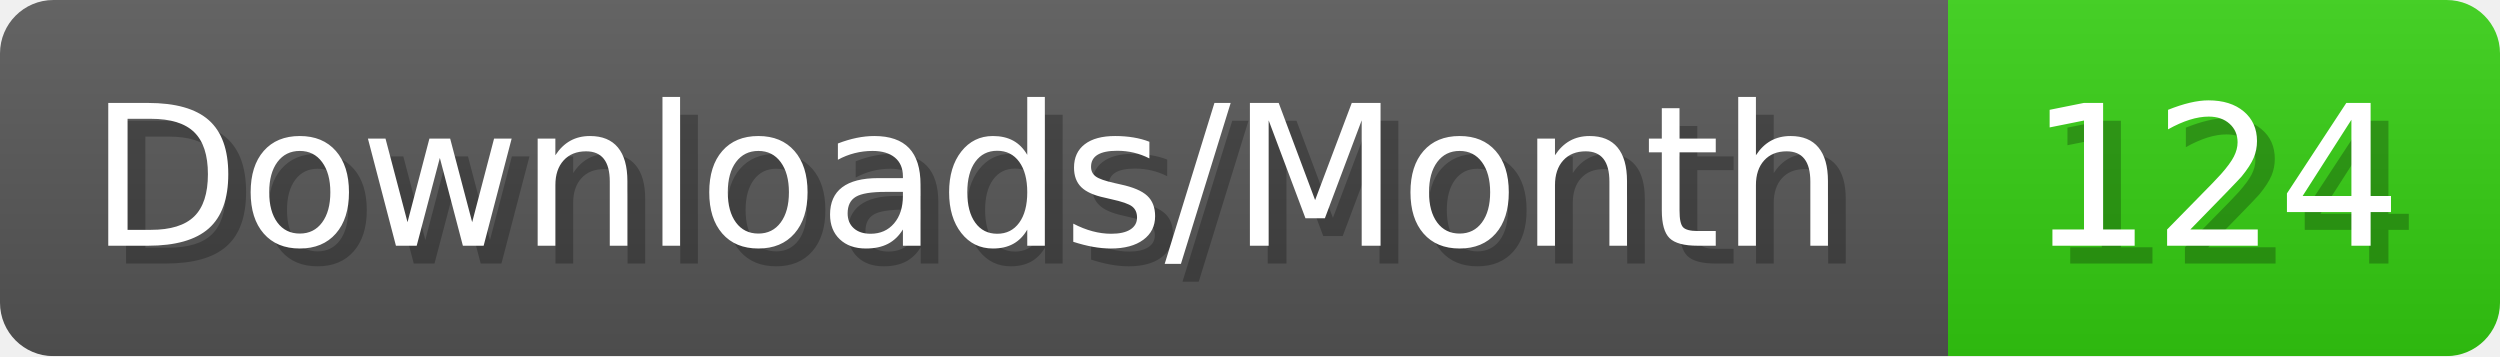
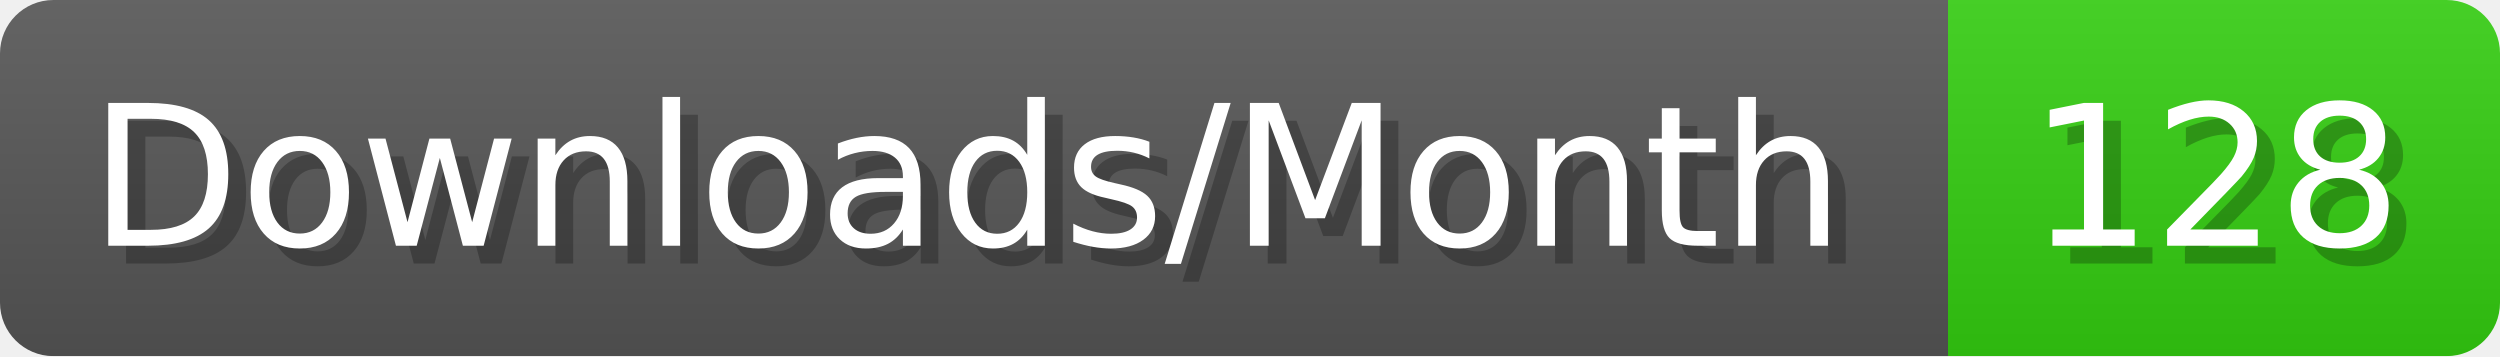
- <svg xmlns="http://www.w3.org/2000/svg" width="140.4" height="20" viewBox="0 0 1404 200" role="img" aria-label="Downloads/Month: 124">
+ <svg xmlns="http://www.w3.org/2000/svg" width="140.4" height="20" viewBox="0 0 1404 200" role="img" aria-label="Downloads/Month: 128">
  <linearGradient id="YlXUI" x2="0" y2="100%">
    <stop offset="0" stop-opacity=".1" stop-color="#EEE" />
    <stop offset="1" stop-opacity=".1" />
  </linearGradient>
  <mask id="JHhop">
    <rect width="1404" height="200" rx="30" fill="#FFF" />
  </mask>
  <g mask="url(#JHhop)">
    <rect width="1094" height="200" fill="#555" />
    <rect width="310" height="200" fill="#3C1" x="1094" />
    <rect width="1404" height="200" fill="url(#YlXUI)" />
  </g>
  <g aria-hidden="true" fill="#fff" text-anchor="start" font-family="Verdana,DejaVu Sans,sans-serif" font-size="110">
    <text x="60" y="148" textLength="994" fill="#000" opacity="0.25">Downloads/Month</text>
    <text x="50" y="138" textLength="994">Downloads/Month</text>
-     <text x="1149" y="148" textLength="210" fill="#000" opacity="0.25">124</text>
-     <text x="1139" y="138" textLength="210">124</text>
+     <text x="1149" y="148" textLength="210" fill="#000" opacity="0.25">128</text>
+     <text x="1139" y="138" textLength="210">128</text>
  </g>
</svg>
